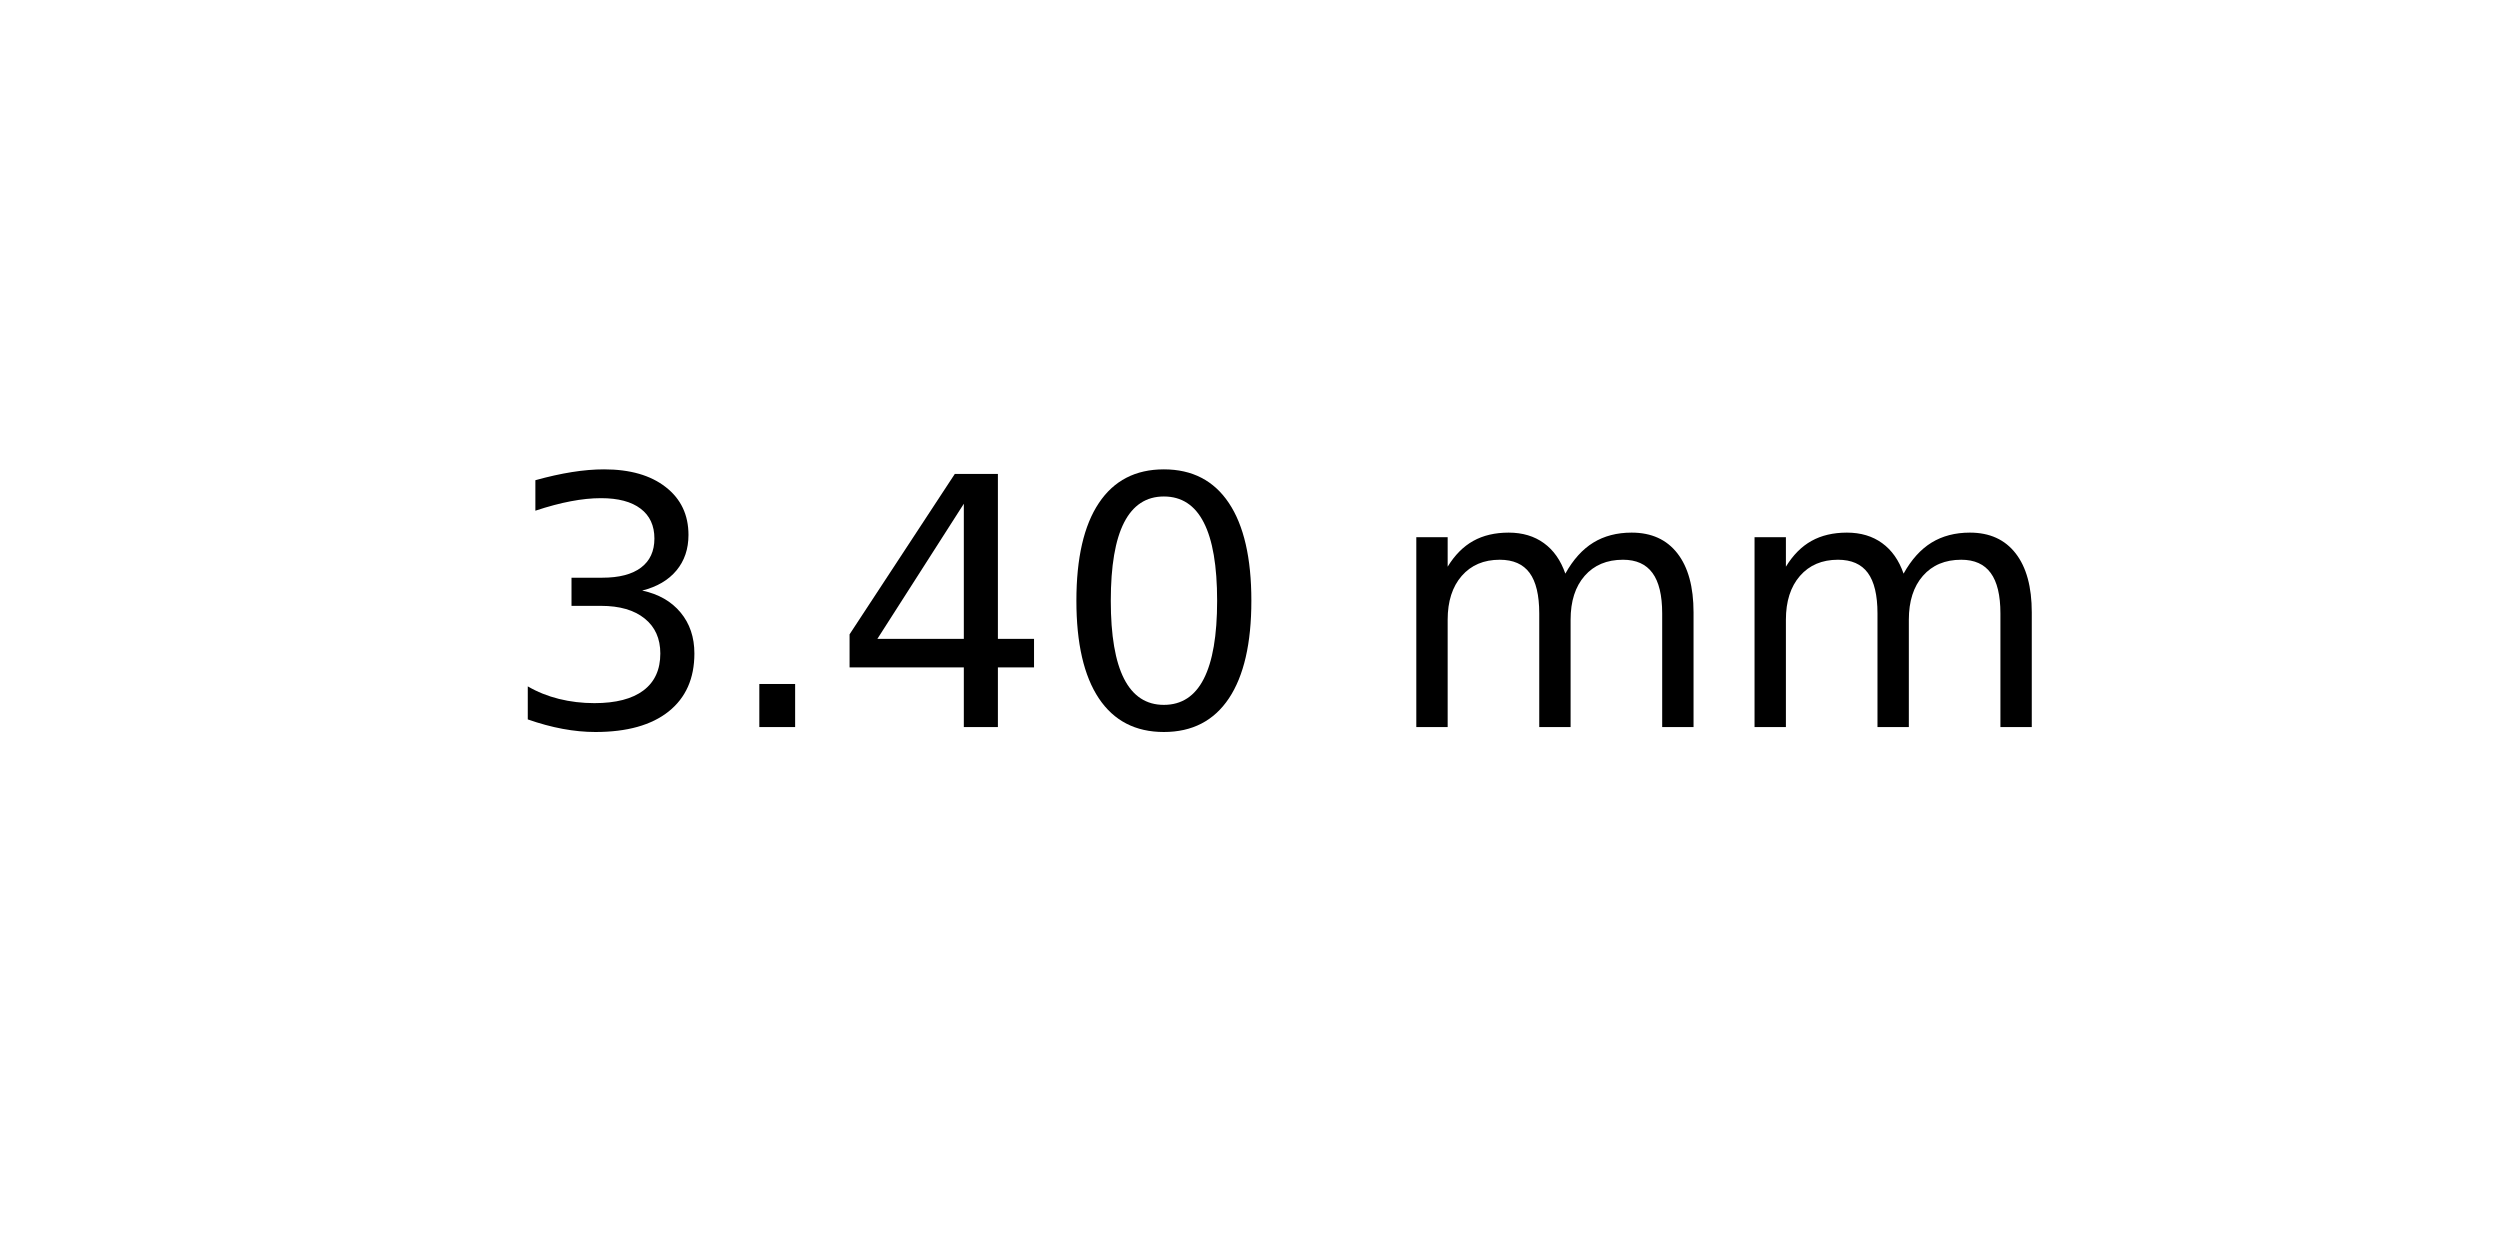
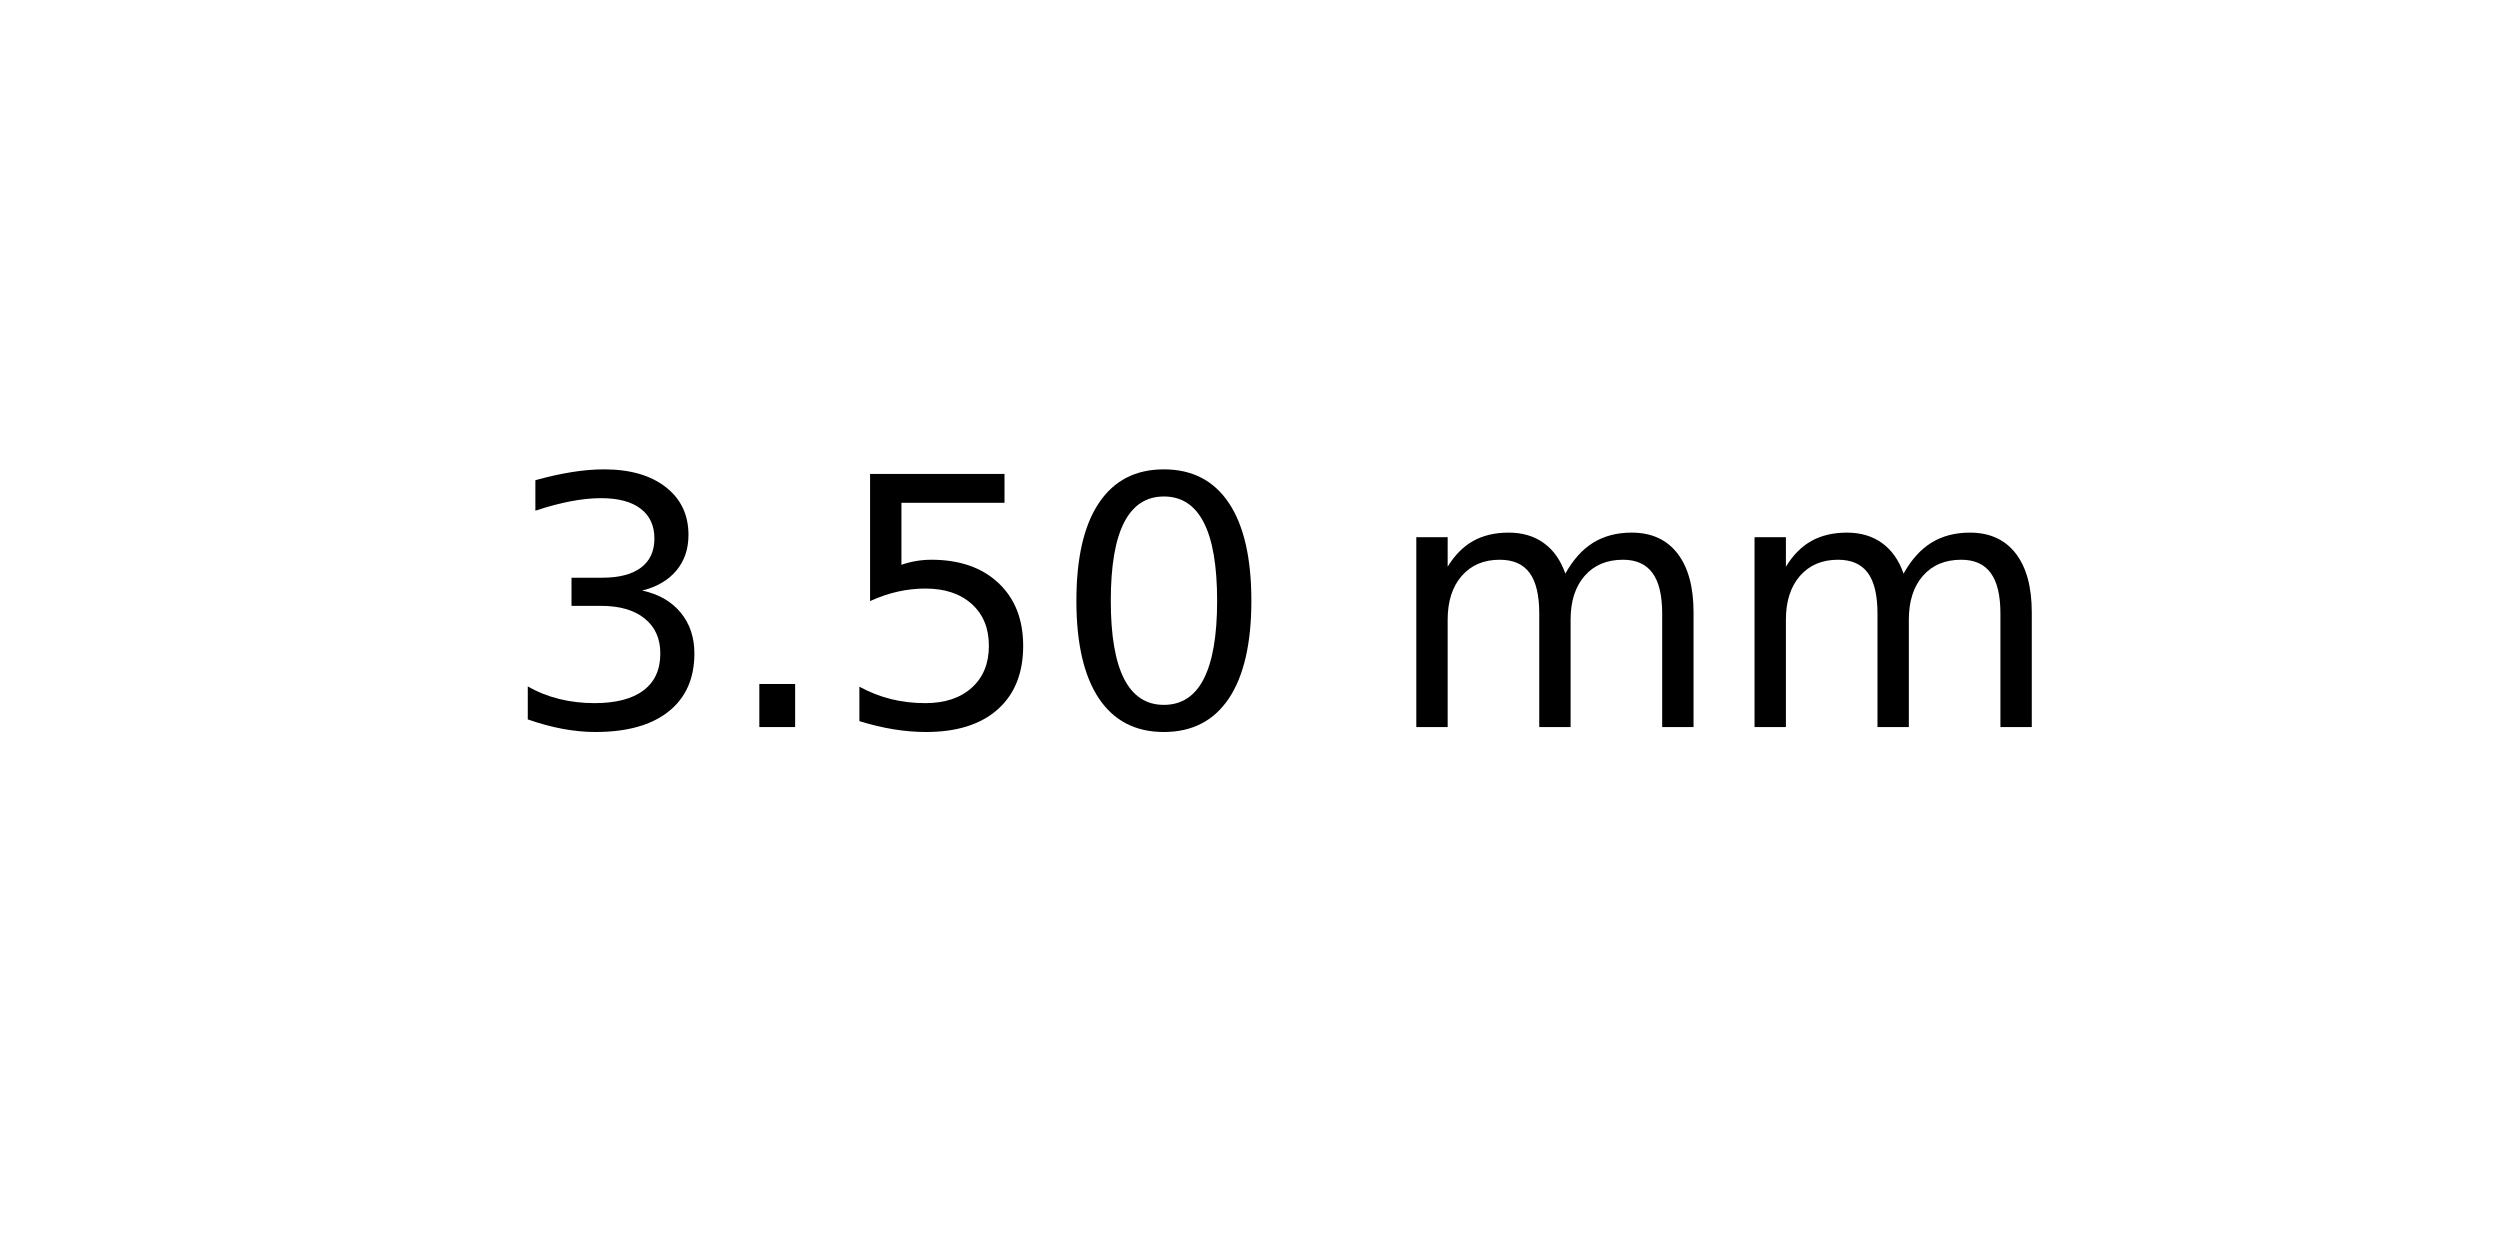
<svg xmlns="http://www.w3.org/2000/svg" xmlns:xlink="http://www.w3.org/1999/xlink" width="72pt" height="36pt" viewBox="0 0 72 36" version="1.1">
  <defs>
    <style type="text/css">*{stroke-linejoin: round; stroke-linecap: butt}</style>
  </defs>
  <g id="figure_1">
    <g id="axes_1">
      <g id="text_1">
        <g transform="translate(14.4375 20.93937) scale(0.1 -0.1)">
          <defs>
            <path id="DejaVuSans-33" d="M 2597 2516  Q 3050 2419 3304 2112  Q 3559 1806 3559 1356  Q 3559 666 3084 287  Q 2609 -91 1734 -91  Q 1441 -91 1130 -33  Q 819 25 488 141  L 488 750  Q 750 597 1062 519  Q 1375 441 1716 441  Q 2309 441 2620 675  Q 2931 909 2931 1356  Q 2931 1769 2642 2001  Q 2353 2234 1838 2234  L 1294 2234  L 1294 2753  L 1863 2753  Q 2328 2753 2575 2939  Q 2822 3125 2822 3475  Q 2822 3834 2567 4026  Q 2313 4219 1838 4219  Q 1578 4219 1281 4162  Q 984 4106 628 3988  L 628 4550  Q 988 4650 1302 4700  Q 1616 4750 1894 4750  Q 2613 4750 3031 4423  Q 3450 4097 3450 3541  Q 3450 3153 3228 2886  Q 3006 2619 2597 2516  z " transform="scale(0.015625)" />
            <path id="DejaVuSans-2e" d="M 684 794  L 1344 794  L 1344 0  L 684 0  L 684 794  z " transform="scale(0.015625)" />
-             <path id="DejaVuSans-34" d="M 2419 4116  L 825 1625  L 2419 1625  L 2419 4116  z M 2253 4666  L 3047 4666  L 3047 1625  L 3713 1625  L 3713 1100  L 3047 1100  L 3047 0  L 2419 0  L 2419 1100  L 313 1100  L 313 1709  L 2253 4666  z " transform="scale(0.015625)" />
+             <path id="DejaVuSans-35" d="M 691 4666  L 3169 4666  L 3169 4134  L 1269 4134  L 1269 2991  Q 1406 3038 1543 3061  Q 1681 3084 1819 3084  Q 2600 3084 3056 2656  Q 3513 2228 3513 1497  Q 3513 744 3044 326  Q 2575 -91 1722 -91  Q 1428 -91 1123 -41  Q 819 9 494 109  L 494 744  Q 775 591 1075 516  Q 1375 441 1709 441  Q 2250 441 2565 725  Q 2881 1009 2881 1497  Q 2881 1984 2565 2268  Q 2250 2553 1709 2553  Q 1456 2553 1204 2497  Q 953 2441 691 2322  L 691 4666  z " transform="scale(0.015625)" />
            <path id="DejaVuSans-30" d="M 2034 4250  Q 1547 4250 1301 3770  Q 1056 3291 1056 2328  Q 1056 1369 1301 889  Q 1547 409 2034 409  Q 2525 409 2770 889  Q 3016 1369 3016 2328  Q 3016 3291 2770 3770  Q 2525 4250 2034 4250  z M 2034 4750  Q 2819 4750 3233 4129  Q 3647 3509 3647 2328  Q 3647 1150 3233 529  Q 2819 -91 2034 -91  Q 1250 -91 836 529  Q 422 1150 422 2328  Q 422 3509 836 4129  Q 1250 4750 2034 4750  z " transform="scale(0.015625)" />
            <path id="DejaVuSans-20" transform="scale(0.015625)" />
            <path id="DejaVuSans-6d" d="M 3328 2828  Q 3544 3216 3844 3400  Q 4144 3584 4550 3584  Q 5097 3584 5394 3201  Q 5691 2819 5691 2113  L 5691 0  L 5113 0  L 5113 2094  Q 5113 2597 4934 2840  Q 4756 3084 4391 3084  Q 3944 3084 3684 2787  Q 3425 2491 3425 1978  L 3425 0  L 2847 0  L 2847 2094  Q 2847 2600 2669 2842  Q 2491 3084 2119 3084  Q 1678 3084 1418 2786  Q 1159 2488 1159 1978  L 1159 0  L 581 0  L 581 3500  L 1159 3500  L 1159 2956  Q 1356 3278 1631 3431  Q 1906 3584 2284 3584  Q 2666 3584 2933 3390  Q 3200 3197 3328 2828  z " transform="scale(0.015625)" />
          </defs>
          <use xlink:href="#DejaVuSans-33" />
          <use xlink:href="#DejaVuSans-2e" x="63.623" />
-           <use xlink:href="#DejaVuSans-34" x="95.41" />
+           <use xlink:href="#DejaVuSans-35" x="95.41" />
          <use xlink:href="#DejaVuSans-30" x="159.033" />
          <use xlink:href="#DejaVuSans-20" x="222.656" />
          <use xlink:href="#DejaVuSans-6d" x="254.443" />
          <use xlink:href="#DejaVuSans-6d" x="351.855" />
        </g>
      </g>
    </g>
  </g>
</svg>
